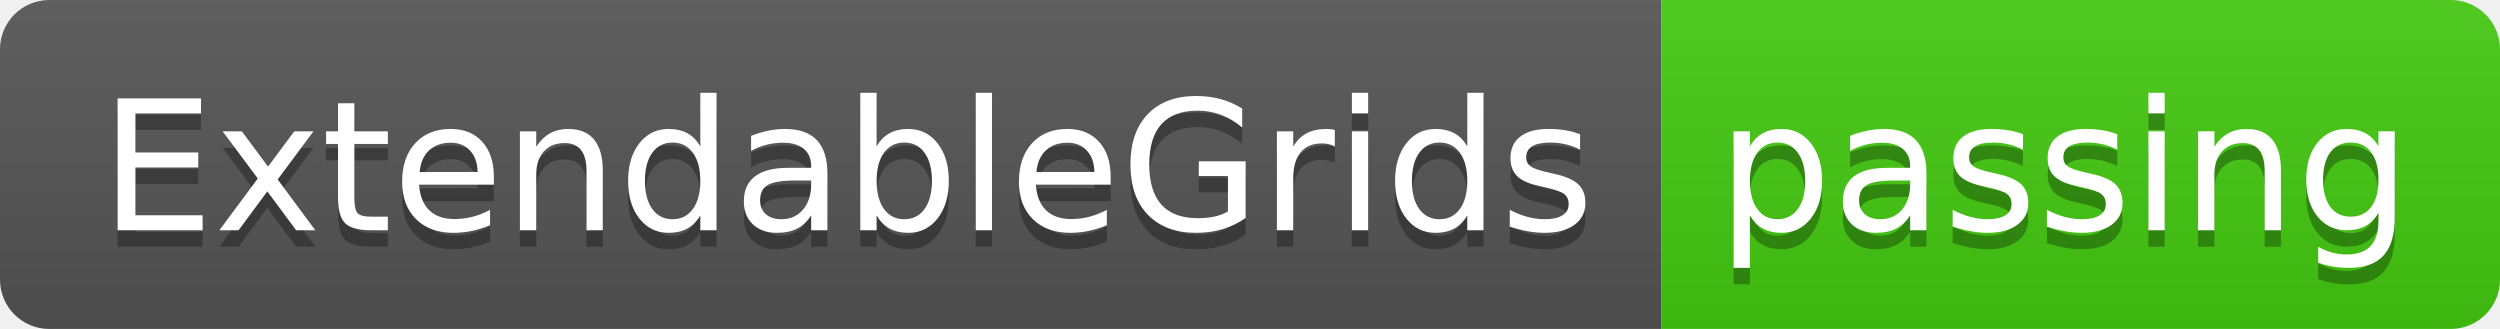
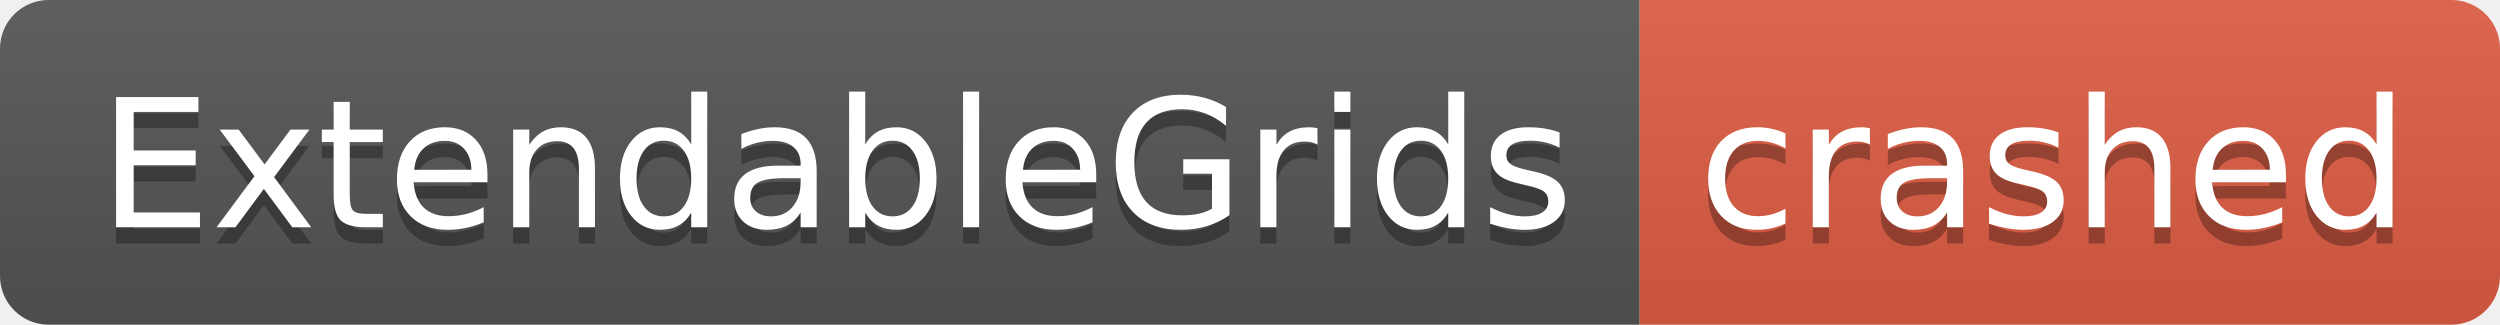
- <svg xmlns="http://www.w3.org/2000/svg" width="152" height="20" role="img" aria-label="ExtendableGrids: passing">
+ <svg xmlns="http://www.w3.org/2000/svg" width="154" height="20" role="img" aria-label="ExtendableGrids: crashed">
  <linearGradient id="s" x2="0" y2="100%">
    <stop offset="0" stop-color="#bbb" stop-opacity=".1" />
    <stop offset="1" stop-opacity=".1" />
  </linearGradient>
  <clipPath id="r">
-     <rect width="152" height="20" rx="3" fill="#fff" />
+     <rect width="154" height="20" rx="3" fill="#fff" />
  </clipPath>
  <g clip-path="url(#r)">
    <rect width="101" height="20" fill="#555" />
-     <rect x="101" width="51" height="20" fill="#4c1" />
-     <rect width="152" height="20" fill="url(#s)" />
+     <rect x="101" width="53" height="20" fill="#e05d44" />
+     <rect width="154" height="20" fill="url(#s)" />
  </g>
  <g fill="#fff" text-anchor="middle" font-family="Verdana,Geneva,DejaVu Sans,sans-serif" text-rendering="geometricPrecision" font-size="110">
    <text aria-hidden="true" x="515" y="150" fill="#010101" fill-opacity=".3" transform="scale(.1)" textLength="910">ExtendableGrids</text>
    <text x="515" y="140" transform="scale(.1)" fill="#fff" textLength="910">ExtendableGrids</text>
-     <text aria-hidden="true" x="1255" y="150" fill="#010101" fill-opacity=".3" transform="scale(.1)" textLength="410">passing</text>
-     <text x="1255" y="140" transform="scale(.1)" fill="#fff" textLength="410">passing</text>
+     <text aria-hidden="true" x="1265" y="150" fill="#010101" fill-opacity=".3" transform="scale(.1)" textLength="430">crashed</text>
+     <text x="1265" y="140" transform="scale(.1)" fill="#fff" textLength="430">crashed</text>
  </g>
</svg>
